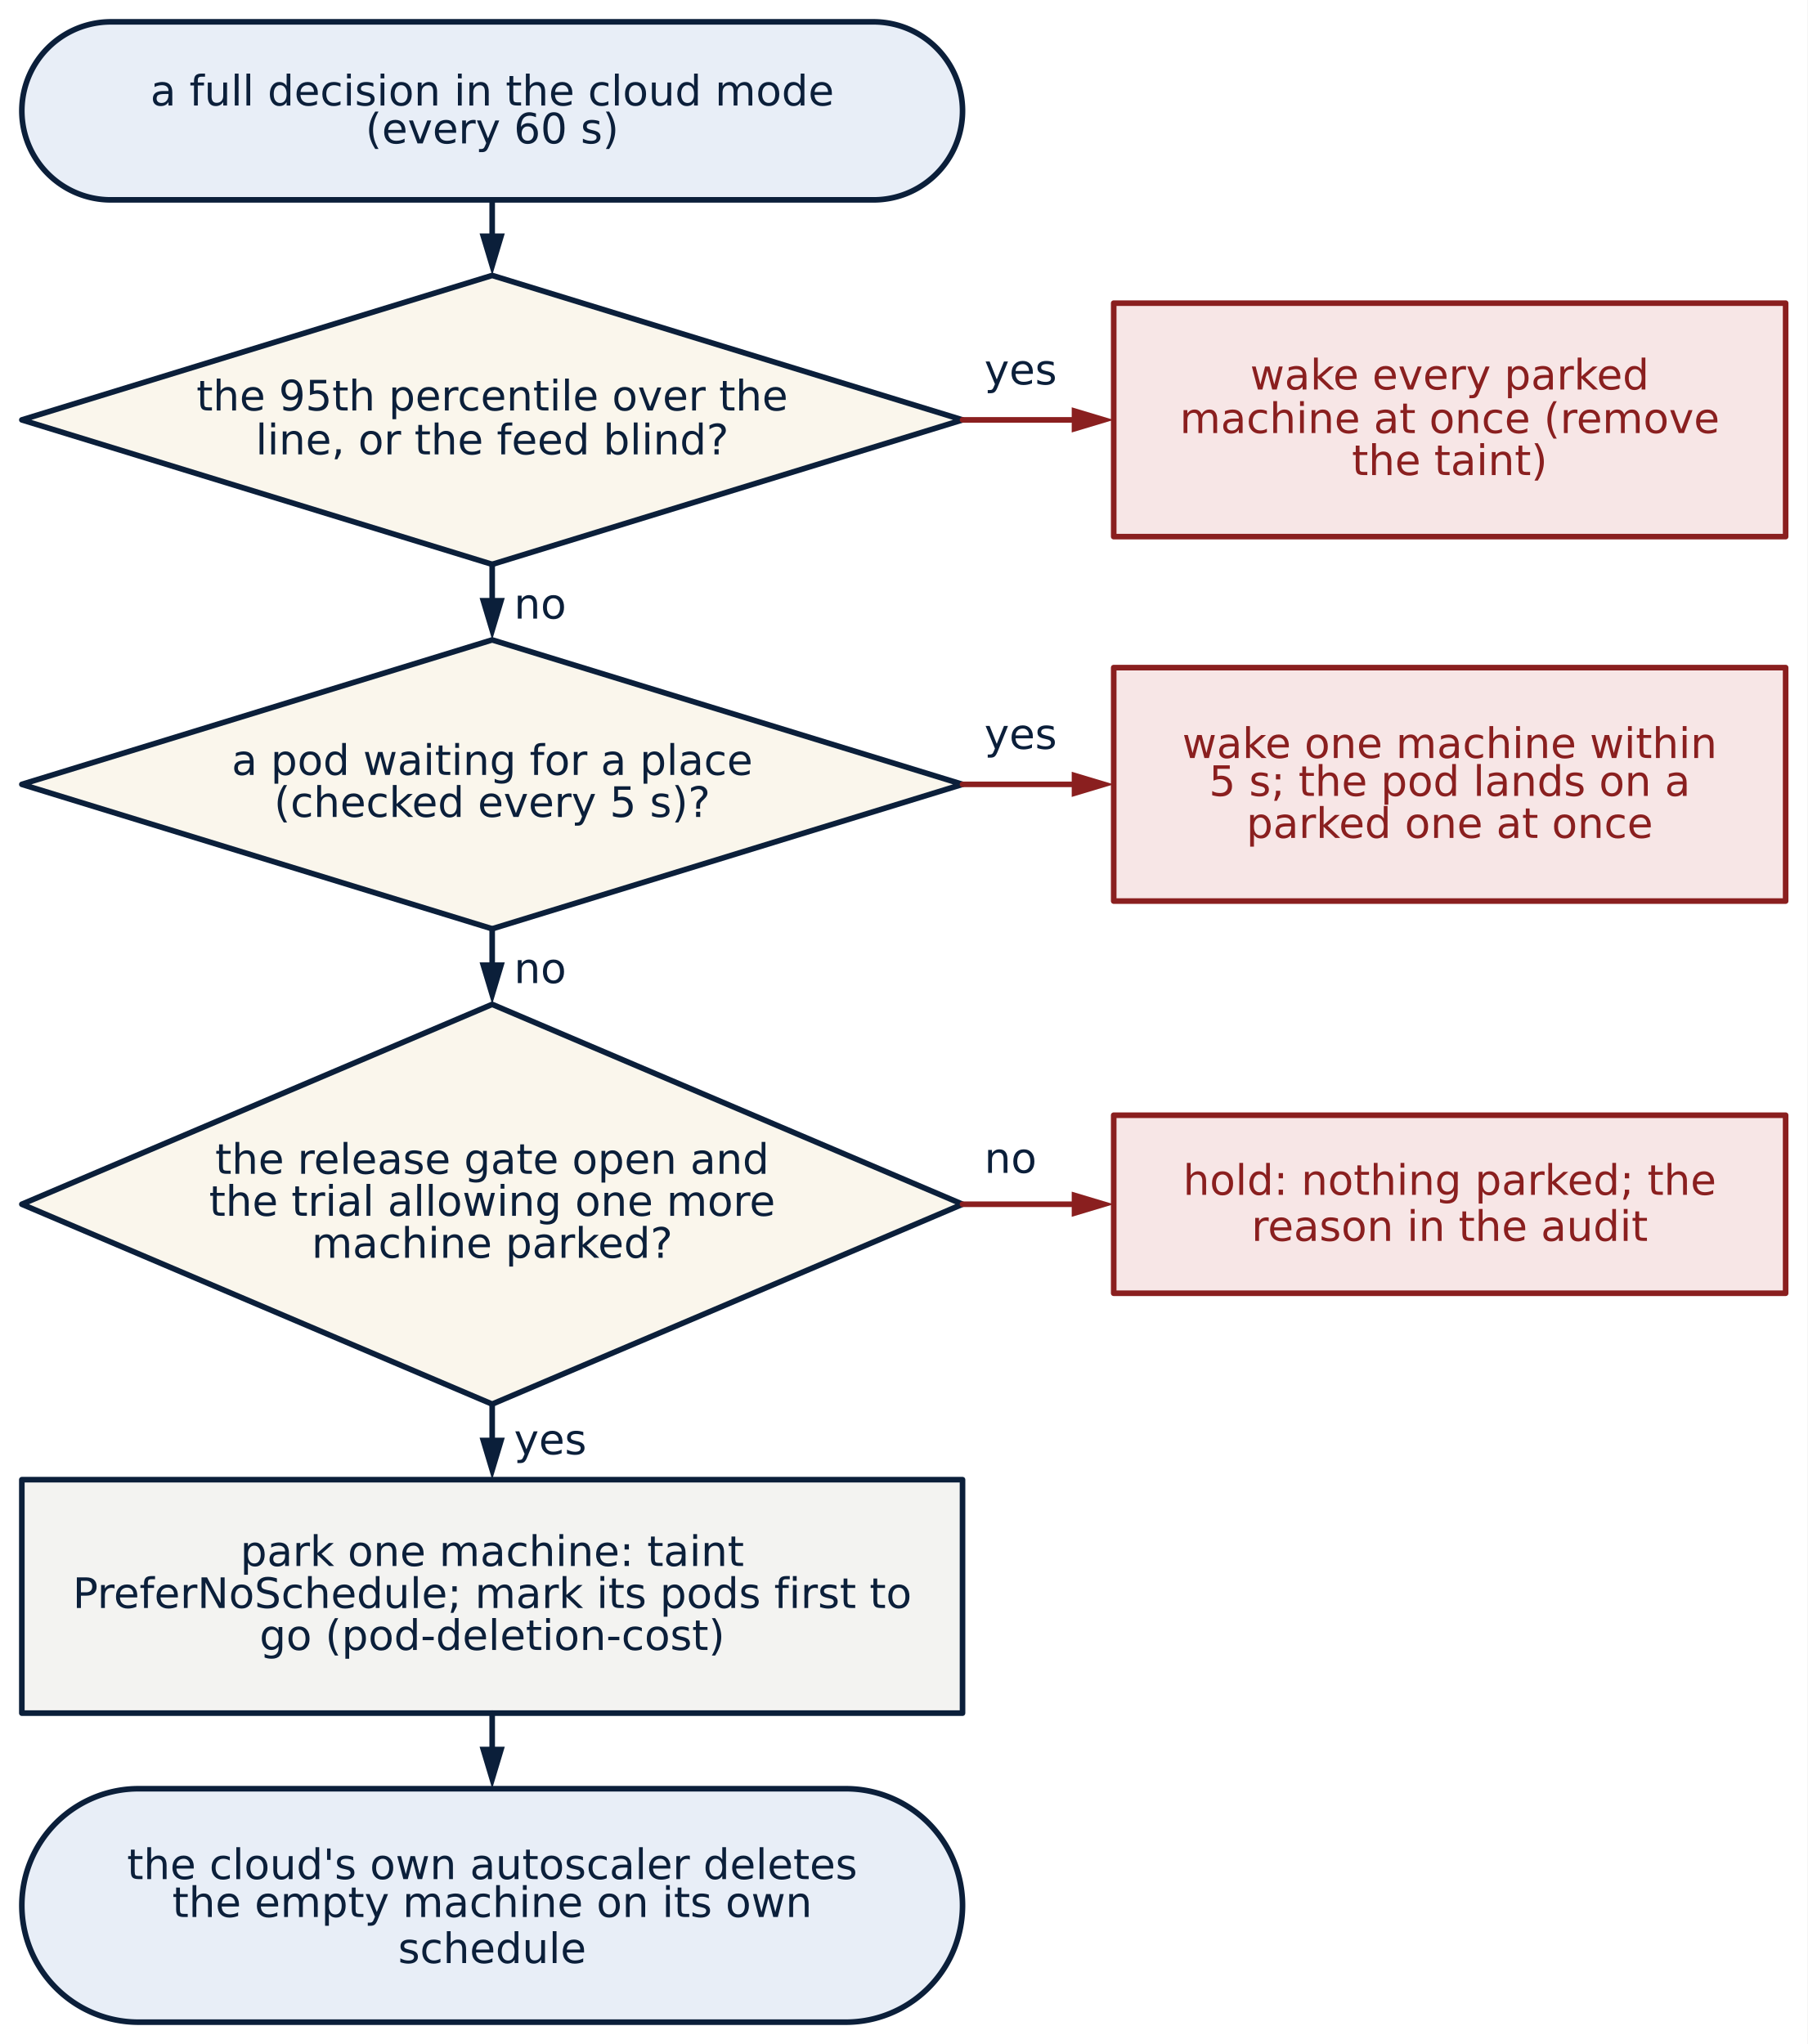
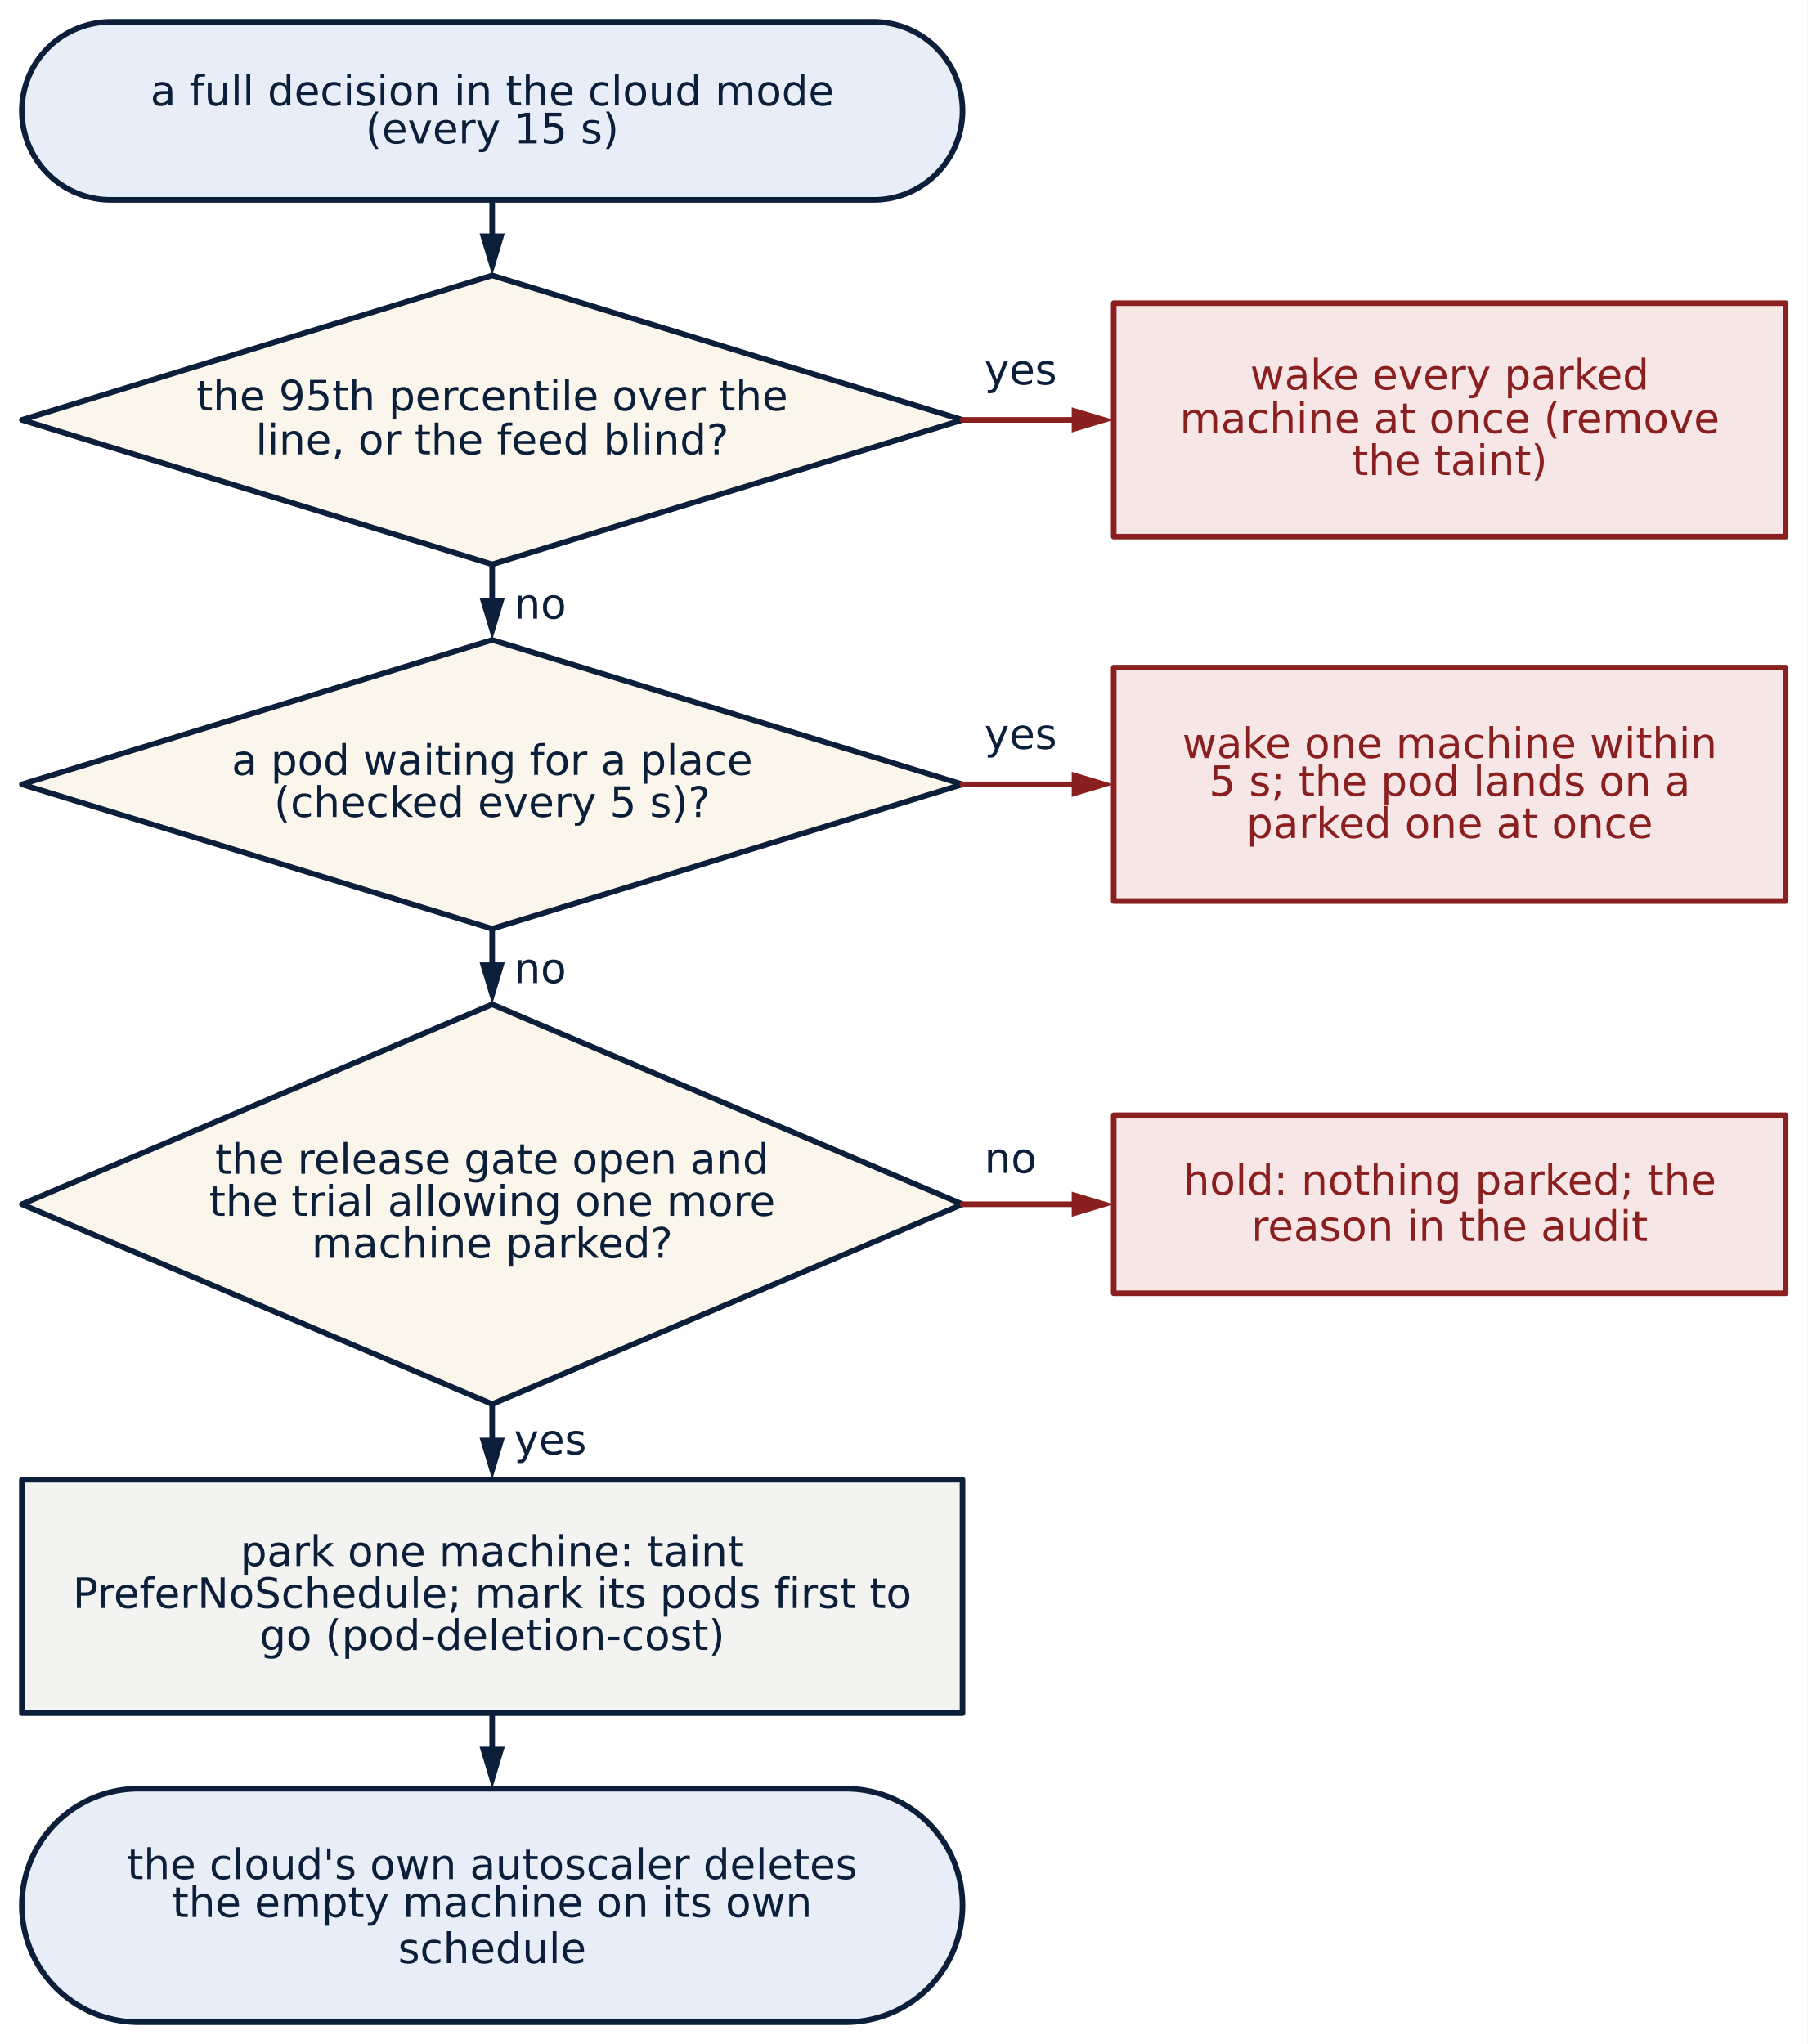
<svg xmlns="http://www.w3.org/2000/svg" width="387.36pt" height="438.12pt" viewBox="0 0 387.36 438.12" version="1.1">
  <defs>
    <style type="text/css">*{stroke-linejoin: round; stroke-linecap: butt}</style>
  </defs>
  <g id="figure_1">
    <g id="patch_1">
      <path d="M 0 438.12  L 387.36 438.12  L 387.36 0  L 0 0  z " style="fill: #ffffff" />
    </g>
    <g id="axes_1">
      <g id="patch_2">
        <path d="M 187.2 42.84  L 187.503 42.838  L 187.805 42.83  L 188.108 42.818  L 188.41 42.802  L 188.712 42.78  L 189.014 42.754  L 189.315 42.722  L 189.615 42.686  L 189.915 42.646  L 190.215 42.6  L 190.513 42.55  L 190.811 42.495  L 191.108 42.436  L 191.404 42.371  L 191.698 42.302  L 191.992 42.228  L 192.284 42.15  L 192.575 42.067  L 192.865 41.98  L 193.154 41.887  L 193.44 41.791  L 193.726 41.689  L 194.009 41.584  L 194.291 41.473  L 194.571 41.359  L 194.85 41.239  L 195.126 41.116  L 195.4 40.988  L 195.673 40.856  L 195.943 40.719  L 196.211 40.578  L 196.477 40.433  L 196.74 40.284  L 197.001 40.13  L 197.259 39.973  L 197.515 39.811  L 197.769 39.645  L 198.02 39.476  L 198.267 39.302  L 198.513 39.125  L 198.755 38.943  L 198.994 38.758  L 199.231 38.569  L 199.464 38.376  L 199.695 38.18  L 199.922 37.98  L 200.146 37.776  L 200.367 37.569  L 200.584 37.358  L 200.798 37.144  L 201.009 36.927  L 201.216 36.706  L 201.42 36.482  L 201.62 36.255  L 201.816 36.024  L 202.009 35.791  L 202.198 35.554  L 202.383 35.315  L 202.565 35.073  L 202.742 34.827  L 202.916 34.58  L 203.085 34.329  L 203.251 34.075  L 203.413 33.819  L 203.57 33.561  L 203.724 33.3  L 203.873 33.037  L 204.018 32.771  L 204.159 32.503  L 204.296 32.233  L 204.428 31.96  L 204.556 31.686  L 204.679 31.41  L 204.799 31.131  L 204.913 30.851  L 205.024 30.569  L 205.129 30.286  L 205.231 30  L 205.327 29.714  L 205.42 29.425  L 205.507 29.135  L 205.59 28.844  L 205.668 28.552  L 205.742 28.258  L 205.811 27.964  L 205.876 27.668  L 205.935 27.371  L 205.99 27.073  L 206.04 26.775  L 206.086 26.475  L 206.126 26.175  L 206.162 25.875  L 206.194 25.574  L 206.22 25.272  L 206.242 24.97  L 206.258 24.668  L 206.27 24.365  L 206.278 24.063  L 206.28 23.76  L 206.28 23.76  L 206.278 23.457  L 206.27 23.155  L 206.258 22.852  L 206.242 22.55  L 206.22 22.248  L 206.194 21.946  L 206.162 21.645  L 206.126 21.345  L 206.086 21.045  L 206.04 20.745  L 205.99 20.447  L 205.935 20.149  L 205.876 19.852  L 205.811 19.556  L 205.742 19.262  L 205.668 18.968  L 205.59 18.676  L 205.507 18.385  L 205.42 18.095  L 205.327 17.806  L 205.231 17.52  L 205.129 17.234  L 205.024 16.951  L 204.913 16.669  L 204.799 16.389  L 204.679 16.11  L 204.556 15.834  L 204.428 15.56  L 204.296 15.287  L 204.159 15.017  L 204.018 14.749  L 203.873 14.483  L 203.724 14.22  L 203.57 13.959  L 203.413 13.701  L 203.251 13.445  L 203.085 13.191  L 202.916 12.94  L 202.742 12.693  L 202.565 12.447  L 202.383 12.205  L 202.198 11.966  L 202.009 11.729  L 201.816 11.496  L 201.62 11.265  L 201.42 11.038  L 201.216 10.814  L 201.009 10.593  L 200.798 10.376  L 200.584 10.162  L 200.367 9.951  L 200.146 9.744  L 199.922 9.54  L 199.695 9.34  L 199.464 9.144  L 199.231 8.951  L 198.994 8.762  L 198.755 8.577  L 198.513 8.395  L 198.267 8.218  L 198.02 8.044  L 197.769 7.875  L 197.515 7.709  L 197.259 7.547  L 197.001 7.39  L 196.74 7.236  L 196.477 7.087  L 196.211 6.942  L 195.943 6.801  L 195.673 6.664  L 195.4 6.532  L 195.126 6.404  L 194.85 6.281  L 194.571 6.161  L 194.291 6.047  L 194.009 5.936  L 193.726 5.831  L 193.44 5.729  L 193.154 5.633  L 192.865 5.54  L 192.575 5.453  L 192.284 5.37  L 191.992 5.292  L 191.698 5.218  L 191.404 5.149  L 191.108 5.084  L 190.811 5.025  L 190.513 4.97  L 190.215 4.92  L 189.915 4.874  L 189.615 4.834  L 189.315 4.798  L 189.014 4.766  L 188.712 4.74  L 188.41 4.718  L 188.108 4.702  L 187.805 4.69  L 187.503 4.682  L 187.2 4.68  L 23.76 4.68  L 23.457 4.682  L 23.155 4.69  L 22.852 4.702  L 22.55 4.718  L 22.248 4.74  L 21.946 4.766  L 21.645 4.798  L 21.345 4.834  L 21.045 4.874  L 20.745 4.92  L 20.447 4.97  L 20.149 5.025  L 19.852 5.084  L 19.556 5.149  L 19.262 5.218  L 18.968 5.292  L 18.676 5.37  L 18.385 5.453  L 18.095 5.54  L 17.806 5.633  L 17.52 5.729  L 17.234 5.831  L 16.951 5.936  L 16.669 6.047  L 16.389 6.161  L 16.11 6.281  L 15.834 6.404  L 15.56 6.532  L 15.287 6.664  L 15.017 6.801  L 14.749 6.942  L 14.483 7.087  L 14.22 7.236  L 13.959 7.39  L 13.701 7.547  L 13.445 7.709  L 13.191 7.875  L 12.94 8.044  L 12.693 8.218  L 12.447 8.395  L 12.205 8.577  L 11.966 8.762  L 11.729 8.951  L 11.496 9.144  L 11.265 9.34  L 11.038 9.54  L 10.814 9.744  L 10.593 9.951  L 10.376 10.162  L 10.162 10.376  L 9.951 10.593  L 9.744 10.814  L 9.54 11.038  L 9.34 11.265  L 9.144 11.496  L 8.951 11.729  L 8.762 11.966  L 8.577 12.205  L 8.395 12.447  L 8.218 12.693  L 8.044 12.94  L 7.875 13.191  L 7.709 13.445  L 7.547 13.701  L 7.39 13.959  L 7.236 14.22  L 7.087 14.483  L 6.942 14.749  L 6.801 15.017  L 6.664 15.287  L 6.532 15.56  L 6.404 15.834  L 6.281 16.11  L 6.161 16.389  L 6.047 16.669  L 5.936 16.951  L 5.831 17.234  L 5.729 17.52  L 5.633 17.806  L 5.54 18.095  L 5.453 18.385  L 5.37 18.676  L 5.292 18.968  L 5.218 19.262  L 5.149 19.556  L 5.084 19.852  L 5.025 20.149  L 4.97 20.447  L 4.92 20.745  L 4.874 21.045  L 4.834 21.345  L 4.798 21.645  L 4.766 21.946  L 4.74 22.248  L 4.718 22.55  L 4.702 22.852  L 4.69 23.155  L 4.682 23.457  L 4.68 23.76  L 4.68 23.76  L 4.682 24.063  L 4.69 24.365  L 4.702 24.668  L 4.718 24.97  L 4.74 25.272  L 4.766 25.574  L 4.798 25.875  L 4.834 26.175  L 4.874 26.475  L 4.92 26.775  L 4.97 27.073  L 5.025 27.371  L 5.084 27.668  L 5.149 27.964  L 5.218 28.258  L 5.292 28.552  L 5.37 28.844  L 5.453 29.135  L 5.54 29.425  L 5.633 29.714  L 5.729 30  L 5.831 30.286  L 5.936 30.569  L 6.047 30.851  L 6.161 31.131  L 6.281 31.41  L 6.404 31.686  L 6.532 31.96  L 6.664 32.233  L 6.801 32.503  L 6.942 32.771  L 7.087 33.037  L 7.236 33.3  L 7.39 33.561  L 7.547 33.819  L 7.709 34.075  L 7.875 34.329  L 8.044 34.58  L 8.218 34.827  L 8.395 35.073  L 8.577 35.315  L 8.762 35.554  L 8.951 35.791  L 9.144 36.024  L 9.34 36.255  L 9.54 36.482  L 9.744 36.706  L 9.951 36.927  L 10.162 37.144  L 10.376 37.358  L 10.593 37.569  L 10.814 37.776  L 11.038 37.98  L 11.265 38.18  L 11.496 38.376  L 11.729 38.569  L 11.966 38.758  L 12.205 38.943  L 12.447 39.125  L 12.693 39.302  L 12.94 39.476  L 13.191 39.645  L 13.445 39.811  L 13.701 39.973  L 13.959 40.13  L 14.22 40.284  L 14.483 40.433  L 14.749 40.578  L 15.017 40.719  L 15.287 40.856  L 15.56 40.988  L 15.834 41.116  L 16.11 41.239  L 16.389 41.359  L 16.669 41.473  L 16.951 41.584  L 17.234 41.689  L 17.52 41.791  L 17.806 41.887  L 18.095 41.98  L 18.385 42.067  L 18.676 42.15  L 18.968 42.228  L 19.262 42.302  L 19.556 42.371  L 19.852 42.436  L 20.149 42.495  L 20.447 42.55  L 20.745 42.6  L 21.045 42.646  L 21.345 42.686  L 21.645 42.722  L 21.946 42.754  L 22.248 42.78  L 22.55 42.802  L 22.852 42.818  L 23.155 42.83  L 23.457 42.838  L 23.76 42.84  z " clip-path="url(#p5ca6423cf1)" style="fill: #e8eef7; stroke: #0b1f3a; stroke-width: 1.2; stroke-linecap: round" />
      </g>
      <g id="patch_3">
        <path d="M 4.68 90  L 105.48 59.04  L 206.28 90  L 105.48 120.96  z " clip-path="url(#p5ca6423cf1)" style="fill: #faf6ec; stroke: #0b1f3a; stroke-width: 1.2; stroke-linecap: round" />
      </g>
      <g id="patch_4">
        <path d="M 238.68 90  L 238.68 64.98  L 382.68 64.98  L 382.68 115.02  L 238.68 115.02  z " clip-path="url(#p5ca6423cf1)" style="fill: #f7e6e6; stroke: #f7e6e6; stroke-linejoin: miter" />
      </g>
      <g id="patch_5">
        <path d="M 4.68 168.12  L 105.48 137.16  L 206.28 168.12  L 105.48 199.08  z " clip-path="url(#p5ca6423cf1)" style="fill: #faf6ec; stroke: #0b1f3a; stroke-width: 1.2; stroke-linecap: round" />
      </g>
      <g id="patch_6">
        <path d="M 238.68 168.12  L 238.68 143.1  L 382.68 143.1  L 382.68 193.14  L 238.68 193.14  z " clip-path="url(#p5ca6423cf1)" style="fill: #f7e6e6; stroke: #f7e6e6; stroke-linejoin: miter" />
      </g>
      <g id="patch_7">
        <path d="M 4.68 258.12  L 105.48 215.28  L 206.28 258.12  L 105.48 300.96  z " clip-path="url(#p5ca6423cf1)" style="fill: #faf6ec; stroke: #0b1f3a; stroke-width: 1.2; stroke-linecap: round" />
      </g>
      <g id="patch_8">
        <path d="M 238.68 258.12  L 238.68 239.04  L 382.68 239.04  L 382.68 277.2  L 238.68 277.2  z " clip-path="url(#p5ca6423cf1)" style="fill: #f7e6e6; stroke: #f7e6e6; stroke-linejoin: miter" />
      </g>
      <g id="patch_9">
        <path d="M 4.68 342.18  L 4.68 317.16  L 206.28 317.16  L 206.28 367.2  L 4.68 367.2  z " clip-path="url(#p5ca6423cf1)" style="fill: #f3f3f1; stroke: #f3f3f1; stroke-linejoin: miter" />
      </g>
      <g id="patch_10">
        <path d="M 181.26 433.44  L 181.657 433.437  L 182.054 433.427  L 182.451 433.412  L 182.847 433.39  L 183.243 433.361  L 183.638 433.327  L 184.033 433.286  L 184.427 433.239  L 184.821 433.185  L 185.213 433.126  L 185.605 433.06  L 185.995 432.988  L 186.384 432.91  L 186.772 432.825  L 187.159 432.735  L 187.544 432.638  L 187.927 432.535  L 188.309 432.427  L 188.689 432.312  L 189.067 432.191  L 189.443 432.064  L 189.817 431.931  L 190.189 431.792  L 190.559 431.648  L 190.926 431.497  L 191.291 431.341  L 191.654 431.179  L 192.013 431.011  L 192.371 430.838  L 192.725 430.659  L 193.076 430.474  L 193.425 430.284  L 193.77 430.088  L 194.112 429.887  L 194.451 429.68  L 194.787 429.468  L 195.119 429.251  L 195.448 429.028  L 195.773 428.801  L 196.095 428.568  L 196.412 428.33  L 196.726 428.087  L 197.036 427.839  L 197.343 427.586  L 197.645 427.329  L 197.943 427.067  L 198.236 426.799  L 198.526 426.528  L 198.811 426.252  L 199.092 425.971  L 199.368 425.686  L 199.639 425.396  L 199.907 425.103  L 200.169 424.805  L 200.426 424.503  L 200.679 424.196  L 200.927 423.886  L 201.17 423.572  L 201.408 423.255  L 201.641 422.933  L 201.868 422.608  L 202.091 422.279  L 202.308 421.947  L 202.52 421.611  L 202.727 421.272  L 202.928 420.93  L 203.124 420.585  L 203.314 420.236  L 203.499 419.885  L 203.678 419.531  L 203.851 419.173  L 204.019 418.814  L 204.181 418.451  L 204.337 418.086  L 204.488 417.719  L 204.632 417.349  L 204.771 416.977  L 204.904 416.603  L 205.031 416.227  L 205.152 415.849  L 205.267 415.469  L 205.375 415.087  L 205.478 414.704  L 205.575 414.319  L 205.665 413.932  L 205.75 413.544  L 205.828 413.155  L 205.9 412.765  L 205.966 412.373  L 206.025 411.981  L 206.079 411.587  L 206.126 411.193  L 206.167 410.798  L 206.201 410.403  L 206.23 410.007  L 206.252 409.611  L 206.267 409.214  L 206.277 408.817  L 206.28 408.42  L 206.28 408.42  L 206.277 408.023  L 206.267 407.626  L 206.252 407.229  L 206.23 406.833  L 206.201 406.437  L 206.167 406.042  L 206.126 405.647  L 206.079 405.253  L 206.025 404.859  L 205.966 404.467  L 205.9 404.075  L 205.828 403.685  L 205.75 403.296  L 205.665 402.908  L 205.575 402.521  L 205.478 402.136  L 205.375 401.753  L 205.267 401.371  L 205.152 400.991  L 205.031 400.613  L 204.904 400.237  L 204.771 399.863  L 204.632 399.491  L 204.488 399.121  L 204.337 398.754  L 204.181 398.389  L 204.019 398.026  L 203.851 397.667  L 203.678 397.309  L 203.499 396.955  L 203.314 396.604  L 203.124 396.255  L 202.928 395.91  L 202.727 395.568  L 202.52 395.229  L 202.308 394.893  L 202.091 394.561  L 201.868 394.232  L 201.641 393.907  L 201.408 393.585  L 201.17 393.268  L 200.927 392.954  L 200.679 392.644  L 200.426 392.337  L 200.169 392.035  L 199.907 391.737  L 199.639 391.444  L 199.368 391.154  L 199.092 390.869  L 198.811 390.588  L 198.526 390.312  L 198.236 390.041  L 197.943 389.773  L 197.645 389.511  L 197.343 389.254  L 197.036 389.001  L 196.726 388.753  L 196.412 388.51  L 196.095 388.272  L 195.773 388.039  L 195.448 387.812  L 195.119 387.589  L 194.787 387.372  L 194.451 387.16  L 194.112 386.953  L 193.77 386.752  L 193.425 386.556  L 193.076 386.366  L 192.725 386.181  L 192.371 386.002  L 192.013 385.829  L 191.654 385.661  L 191.291 385.499  L 190.926 385.343  L 190.559 385.192  L 190.189 385.048  L 189.817 384.909  L 189.443 384.776  L 189.067 384.649  L 188.689 384.528  L 188.309 384.413  L 187.927 384.305  L 187.544 384.202  L 187.159 384.105  L 186.772 384.015  L 186.384 383.93  L 185.995 383.852  L 185.605 383.78  L 185.213 383.714  L 184.821 383.655  L 184.427 383.601  L 184.033 383.554  L 183.638 383.513  L 183.243 383.479  L 182.847 383.45  L 182.451 383.428  L 182.054 383.413  L 181.657 383.403  L 181.26 383.4  L 29.7 383.4  L 29.303 383.403  L 28.906 383.413  L 28.509 383.428  L 28.113 383.45  L 27.717 383.479  L 27.322 383.513  L 26.927 383.554  L 26.533 383.601  L 26.139 383.655  L 25.747 383.714  L 25.355 383.78  L 24.965 383.852  L 24.576 383.93  L 24.188 384.015  L 23.801 384.105  L 23.416 384.202  L 23.033 384.305  L 22.651 384.413  L 22.271 384.528  L 21.893 384.649  L 21.517 384.776  L 21.143 384.909  L 20.771 385.048  L 20.401 385.192  L 20.034 385.343  L 19.669 385.499  L 19.306 385.661  L 18.947 385.829  L 18.589 386.002  L 18.235 386.181  L 17.884 386.366  L 17.535 386.556  L 17.19 386.752  L 16.848 386.953  L 16.509 387.16  L 16.173 387.372  L 15.841 387.589  L 15.512 387.812  L 15.187 388.039  L 14.865 388.272  L 14.548 388.51  L 14.234 388.753  L 13.924 389.001  L 13.617 389.254  L 13.315 389.511  L 13.017 389.773  L 12.724 390.041  L 12.434 390.312  L 12.149 390.588  L 11.868 390.869  L 11.592 391.154  L 11.321 391.444  L 11.053 391.737  L 10.791 392.035  L 10.534 392.337  L 10.281 392.644  L 10.033 392.954  L 9.79 393.268  L 9.552 393.585  L 9.319 393.907  L 9.092 394.232  L 8.869 394.561  L 8.652 394.893  L 8.44 395.229  L 8.233 395.568  L 8.032 395.91  L 7.836 396.255  L 7.646 396.604  L 7.461 396.955  L 7.282 397.309  L 7.109 397.667  L 6.941 398.026  L 6.779 398.389  L 6.623 398.754  L 6.472 399.121  L 6.328 399.491  L 6.189 399.863  L 6.056 400.237  L 5.929 400.613  L 5.808 400.991  L 5.693 401.371  L 5.585 401.753  L 5.482 402.136  L 5.385 402.521  L 5.295 402.908  L 5.21 403.296  L 5.132 403.685  L 5.06 404.075  L 4.994 404.467  L 4.935 404.859  L 4.881 405.253  L 4.834 405.647  L 4.793 406.042  L 4.759 406.437  L 4.73 406.833  L 4.708 407.229  L 4.693 407.626  L 4.683 408.023  L 4.68 408.42  L 4.68 408.42  L 4.683 408.817  L 4.693 409.214  L 4.708 409.611  L 4.73 410.007  L 4.759 410.403  L 4.793 410.798  L 4.834 411.193  L 4.881 411.587  L 4.935 411.981  L 4.994 412.373  L 5.06 412.765  L 5.132 413.155  L 5.21 413.544  L 5.295 413.932  L 5.385 414.319  L 5.482 414.704  L 5.585 415.087  L 5.693 415.469  L 5.808 415.849  L 5.929 416.227  L 6.056 416.603  L 6.189 416.977  L 6.328 417.349  L 6.472 417.719  L 6.623 418.086  L 6.779 418.451  L 6.941 418.814  L 7.109 419.173  L 7.282 419.531  L 7.461 419.885  L 7.646 420.236  L 7.836 420.585  L 8.032 420.93  L 8.233 421.272  L 8.44 421.611  L 8.652 421.947  L 8.869 422.279  L 9.092 422.608  L 9.319 422.933  L 9.552 423.255  L 9.79 423.572  L 10.033 423.886  L 10.281 424.196  L 10.534 424.503  L 10.791 424.805  L 11.053 425.103  L 11.321 425.396  L 11.592 425.686  L 11.868 425.971  L 12.149 426.252  L 12.434 426.528  L 12.724 426.799  L 13.017 427.067  L 13.315 427.329  L 13.617 427.586  L 13.924 427.839  L 14.234 428.087  L 14.548 428.33  L 14.865 428.568  L 15.187 428.801  L 15.512 429.028  L 15.841 429.251  L 16.173 429.468  L 16.509 429.68  L 16.848 429.887  L 17.19 430.088  L 17.535 430.284  L 17.884 430.474  L 18.235 430.659  L 18.589 430.838  L 18.947 431.011  L 19.306 431.179  L 19.669 431.341  L 20.034 431.497  L 20.401 431.648  L 20.771 431.792  L 21.143 431.931  L 21.517 432.064  L 21.893 432.191  L 22.271 432.312  L 22.651 432.427  L 23.033 432.535  L 23.416 432.638  L 23.801 432.735  L 24.188 432.825  L 24.576 432.91  L 24.965 432.988  L 25.355 433.06  L 25.747 433.126  L 26.139 433.185  L 26.533 433.239  L 26.927 433.286  L 27.322 433.327  L 27.717 433.361  L 28.113 433.39  L 28.509 433.412  L 28.906 433.427  L 29.303 433.437  L 29.7 433.44  z " clip-path="url(#p5ca6423cf1)" style="fill: #e8eef7; stroke: #0b1f3a; stroke-width: 1.2; stroke-linecap: round" />
      </g>
      <g id="line2d_1">
        <path d="M 105.48 42.84  L 105.48 50.94  L 105.48 50.04  " clip-path="url(#p5ca6423cf1)" style="fill: none; stroke: #0b1f3a; stroke-width: 1.2; stroke-linecap: round" />
      </g>
      <g id="patch_11">
        <path d="M 108.18 50.04  L 105.48 59.04  L 102.78 50.04  z " clip-path="url(#p5ca6423cf1)" style="fill: #0b1f3a" />
      </g>
      <g id="line2d_2">
        <path d="M 238.68 90  L 238.68 64.98  L 382.68 64.98  L 382.68 115.02  L 238.68 115.02  L 238.68 90  " clip-path="url(#p5ca6423cf1)" style="fill: none; stroke: #8a1f1f; stroke-width: 1.2; stroke-linecap: round" />
      </g>
      <g id="line2d_3">
        <path d="M 206.28 90  L 222.48 90  L 229.68 90  " clip-path="url(#p5ca6423cf1)" style="fill: none; stroke: #8a1f1f; stroke-width: 1.2; stroke-linecap: round" />
      </g>
      <g id="patch_12">
        <path d="M 229.68 87.3  L 238.68 90  L 229.68 92.7  z " clip-path="url(#p5ca6423cf1)" style="fill: #8a1f1f" />
      </g>
      <g id="line2d_4">
        <path d="M 105.48 120.96  L 105.48 129.06  L 105.48 128.16  " clip-path="url(#p5ca6423cf1)" style="fill: none; stroke: #0b1f3a; stroke-width: 1.2; stroke-linecap: round" />
      </g>
      <g id="patch_13">
        <path d="M 108.18 128.16  L 105.48 137.16  L 102.78 128.16  z " clip-path="url(#p5ca6423cf1)" style="fill: #0b1f3a" />
      </g>
      <g id="line2d_5">
        <path d="M 238.68 168.12  L 238.68 143.1  L 382.68 143.1  L 382.68 193.14  L 238.68 193.14  L 238.68 168.12  " clip-path="url(#p5ca6423cf1)" style="fill: none; stroke: #8a1f1f; stroke-width: 1.2; stroke-linecap: round" />
      </g>
      <g id="line2d_6">
        <path d="M 206.28 168.12  L 222.48 168.12  L 229.68 168.12  " clip-path="url(#p5ca6423cf1)" style="fill: none; stroke: #8a1f1f; stroke-width: 1.2; stroke-linecap: round" />
      </g>
      <g id="patch_14">
        <path d="M 229.68 165.42  L 238.68 168.12  L 229.68 170.82  z " clip-path="url(#p5ca6423cf1)" style="fill: #8a1f1f" />
      </g>
      <g id="line2d_7">
        <path d="M 105.48 199.08  L 105.48 207.18  L 105.48 206.28  " clip-path="url(#p5ca6423cf1)" style="fill: none; stroke: #0b1f3a; stroke-width: 1.2; stroke-linecap: round" />
      </g>
      <g id="patch_15">
        <path d="M 108.18 206.28  L 105.48 215.28  L 102.78 206.28  z " clip-path="url(#p5ca6423cf1)" style="fill: #0b1f3a" />
      </g>
      <g id="line2d_8">
        <path d="M 238.68 258.12  L 238.68 239.04  L 382.68 239.04  L 382.68 277.2  L 238.68 277.2  L 238.68 258.12  " clip-path="url(#p5ca6423cf1)" style="fill: none; stroke: #8a1f1f; stroke-width: 1.2; stroke-linecap: round" />
      </g>
      <g id="line2d_9">
        <path d="M 206.28 258.12  L 222.48 258.12  L 229.68 258.12  " clip-path="url(#p5ca6423cf1)" style="fill: none; stroke: #8a1f1f; stroke-width: 1.2; stroke-linecap: round" />
      </g>
      <g id="patch_16">
        <path d="M 229.68 255.42  L 238.68 258.12  L 229.68 260.82  z " clip-path="url(#p5ca6423cf1)" style="fill: #8a1f1f" />
      </g>
      <g id="line2d_10">
        <path d="M 4.68 342.18  L 4.68 317.16  L 206.28 317.16  L 206.28 367.2  L 4.68 367.2  L 4.68 342.18  " clip-path="url(#p5ca6423cf1)" style="fill: none; stroke: #0b1f3a; stroke-width: 1.2; stroke-linecap: round" />
      </g>
      <g id="line2d_11">
        <path d="M 105.48 300.96  L 105.48 309.06  L 105.48 308.16  " clip-path="url(#p5ca6423cf1)" style="fill: none; stroke: #0b1f3a; stroke-width: 1.2; stroke-linecap: round" />
      </g>
      <g id="patch_17">
        <path d="M 108.18 308.16  L 105.48 317.16  L 102.78 308.16  z " clip-path="url(#p5ca6423cf1)" style="fill: #0b1f3a" />
      </g>
      <g id="line2d_12">
        <path d="M 105.48 367.2  L 105.48 375.3  L 105.48 374.4  " clip-path="url(#p5ca6423cf1)" style="fill: none; stroke: #0b1f3a; stroke-width: 1.2; stroke-linecap: round" />
      </g>
      <g id="patch_18">
        <path d="M 108.18 374.4  L 105.48 383.4  L 102.78 374.4  z " clip-path="url(#p5ca6423cf1)" style="fill: #0b1f3a" />
      </g>
      <g id="text_1">
        <text style="font-size: 9px; font-family: 'DejaVu Sans'; fill: #0b1f3a" transform="translate(32.2193 22.61531)">a full decision in the cloud mode</text>
-         <text style="font-size: 9px; font-family: 'DejaVu Sans'; fill: #0b1f3a" transform="translate(78.3232 30.73852)">(every 60 s)</text>
+         <text style="font-size: 9px; font-family: 'DejaVu Sans'; fill: #0b1f3a" transform="translate(78.3232 30.73852)">(every 15 s)</text>
      </g>
      <g id="text_2">
        <text style="font-size: 9px; font-family: 'DejaVu Sans'; text-anchor: start; fill: #0b1f3a" x="110.16" y="132.596" transform="rotate(-0 110.16 132.596)">no</text>
      </g>
      <g id="text_3">
        <text style="font-size: 9px; font-family: 'DejaVu Sans'; text-anchor: start; fill: #0b1f3a" x="210.96" y="82.404" transform="rotate(-0 210.96 82.40414)">yes</text>
      </g>
      <g id="text_4">
        <text style="font-size: 9px; font-family: 'DejaVu Sans'; fill: #0b1f3a" transform="translate(42.10664 87.98344)">the 95th percentile over the</text>
        <text style="font-size: 9px; font-family: 'DejaVu Sans'; fill: #0b1f3a" transform="translate(54.7868 97.39617)">line, or the feed blind?</text>
      </g>
      <g id="text_5">
        <text style="font-size: 9px; font-family: 'DejaVu Sans'; fill: #8a1f1f" transform="translate(267.9173 83.48344)">wake every parked</text>
        <text style="font-size: 9px; font-family: 'DejaVu Sans'; fill: #8a1f1f" transform="translate(252.8367 92.82586)">machine at once (remove</text>
        <text style="font-size: 9px; font-family: 'DejaVu Sans'; fill: #8a1f1f" transform="translate(289.7212 101.8259)">the taint)</text>
      </g>
      <g id="text_6">
        <text style="font-size: 9px; font-family: 'DejaVu Sans'; text-anchor: start; fill: #0b1f3a" x="110.16" y="210.716" transform="rotate(-0 110.16 210.716)">no</text>
      </g>
      <g id="text_7">
        <text style="font-size: 9px; font-family: 'DejaVu Sans'; text-anchor: start; fill: #0b1f3a" x="210.96" y="160.524" transform="rotate(-0 210.96 160.5241)">yes</text>
      </g>
      <g id="text_8">
        <text style="font-size: 9px; font-family: 'DejaVu Sans'; fill: #0b1f3a" transform="translate(49.64062 166.1034)">a pod waiting for a place</text>
        <text style="font-size: 9px; font-family: 'DejaVu Sans'; fill: #0b1f3a" transform="translate(58.72711 175.1034)">(checked every 5 s)?</text>
      </g>
      <g id="text_9">
        <text style="font-size: 9px; font-family: 'DejaVu Sans'; fill: #8a1f1f" transform="translate(253.3767 162.4753)">wake one machine within</text>
        <text style="font-size: 9px; font-family: 'DejaVu Sans'; fill: #8a1f1f" transform="translate(259.1002 170.6034)">5 s; the pod lands on a</text>
        <text style="font-size: 9px; font-family: 'DejaVu Sans'; fill: #8a1f1f" transform="translate(267.1095 179.6034)">parked one at once</text>
      </g>
      <g id="text_10">
        <text style="font-size: 9px; font-family: 'DejaVu Sans'; text-anchor: start; fill: #0b1f3a" x="110.16" y="311.724" transform="rotate(-0 110.16 311.7241)">yes</text>
      </g>
      <g id="text_11">
        <text style="font-size: 9px; font-family: 'DejaVu Sans'; text-anchor: start; fill: #0b1f3a" x="210.96" y="251.396" transform="rotate(-0 210.96 251.396)">no</text>
      </g>
      <g id="text_12">
        <text style="font-size: 9px; font-family: 'DejaVu Sans'; fill: #0b1f3a" transform="translate(46.12008 251.6034)">the release gate open and</text>
        <text style="font-size: 9px; font-family: 'DejaVu Sans'; fill: #0b1f3a" transform="translate(44.82141 260.6034)">the trial allowing one more</text>
        <text style="font-size: 9px; font-family: 'DejaVu Sans'; fill: #0b1f3a" transform="translate(66.78773 269.6034)">machine parked?</text>
      </g>
      <g id="text_13">
        <text style="font-size: 9px; font-family: 'DejaVu Sans'; fill: #8a1f1f" transform="translate(253.5448 256.1034)">hold: nothing parked; the</text>
        <text style="font-size: 9px; font-family: 'DejaVu Sans'; fill: #8a1f1f" transform="translate(268.1951 265.9753)">reason in the audit</text>
      </g>
      <g id="text_14">
        <text style="font-size: 9px; font-family: 'DejaVu Sans'; fill: #0b1f3a" transform="translate(51.5032 335.6634)">park one machine: taint</text>
        <text style="font-size: 9px; font-family: 'DejaVu Sans'; fill: #0b1f3a" transform="translate(15.57984 344.6634)">PreferNoSchedule; mark its pods first to</text>
        <text style="font-size: 9px; font-family: 'DejaVu Sans'; fill: #0b1f3a" transform="translate(55.61367 353.6634)">go (pod-deletion-cost)</text>
      </g>
      <g id="text_15">
        <text style="font-size: 9px; font-family: 'DejaVu Sans'; fill: #0b1f3a" transform="translate(27.22711 402.7753)">the cloud's own autoscaler deletes</text>
        <text style="font-size: 9px; font-family: 'DejaVu Sans'; fill: #0b1f3a" transform="translate(36.92039 410.9034)">the empty machine on its own</text>
        <text style="font-size: 9px; font-family: 'DejaVu Sans'; fill: #0b1f3a" transform="translate(85.31297 420.7753)">schedule</text>
      </g>
    </g>
  </g>
  <defs>
    <clipPath id="p5ca6423cf1">
      <rect x="0" y="0" width="387.36" height="438.12" />
    </clipPath>
  </defs>
</svg>
